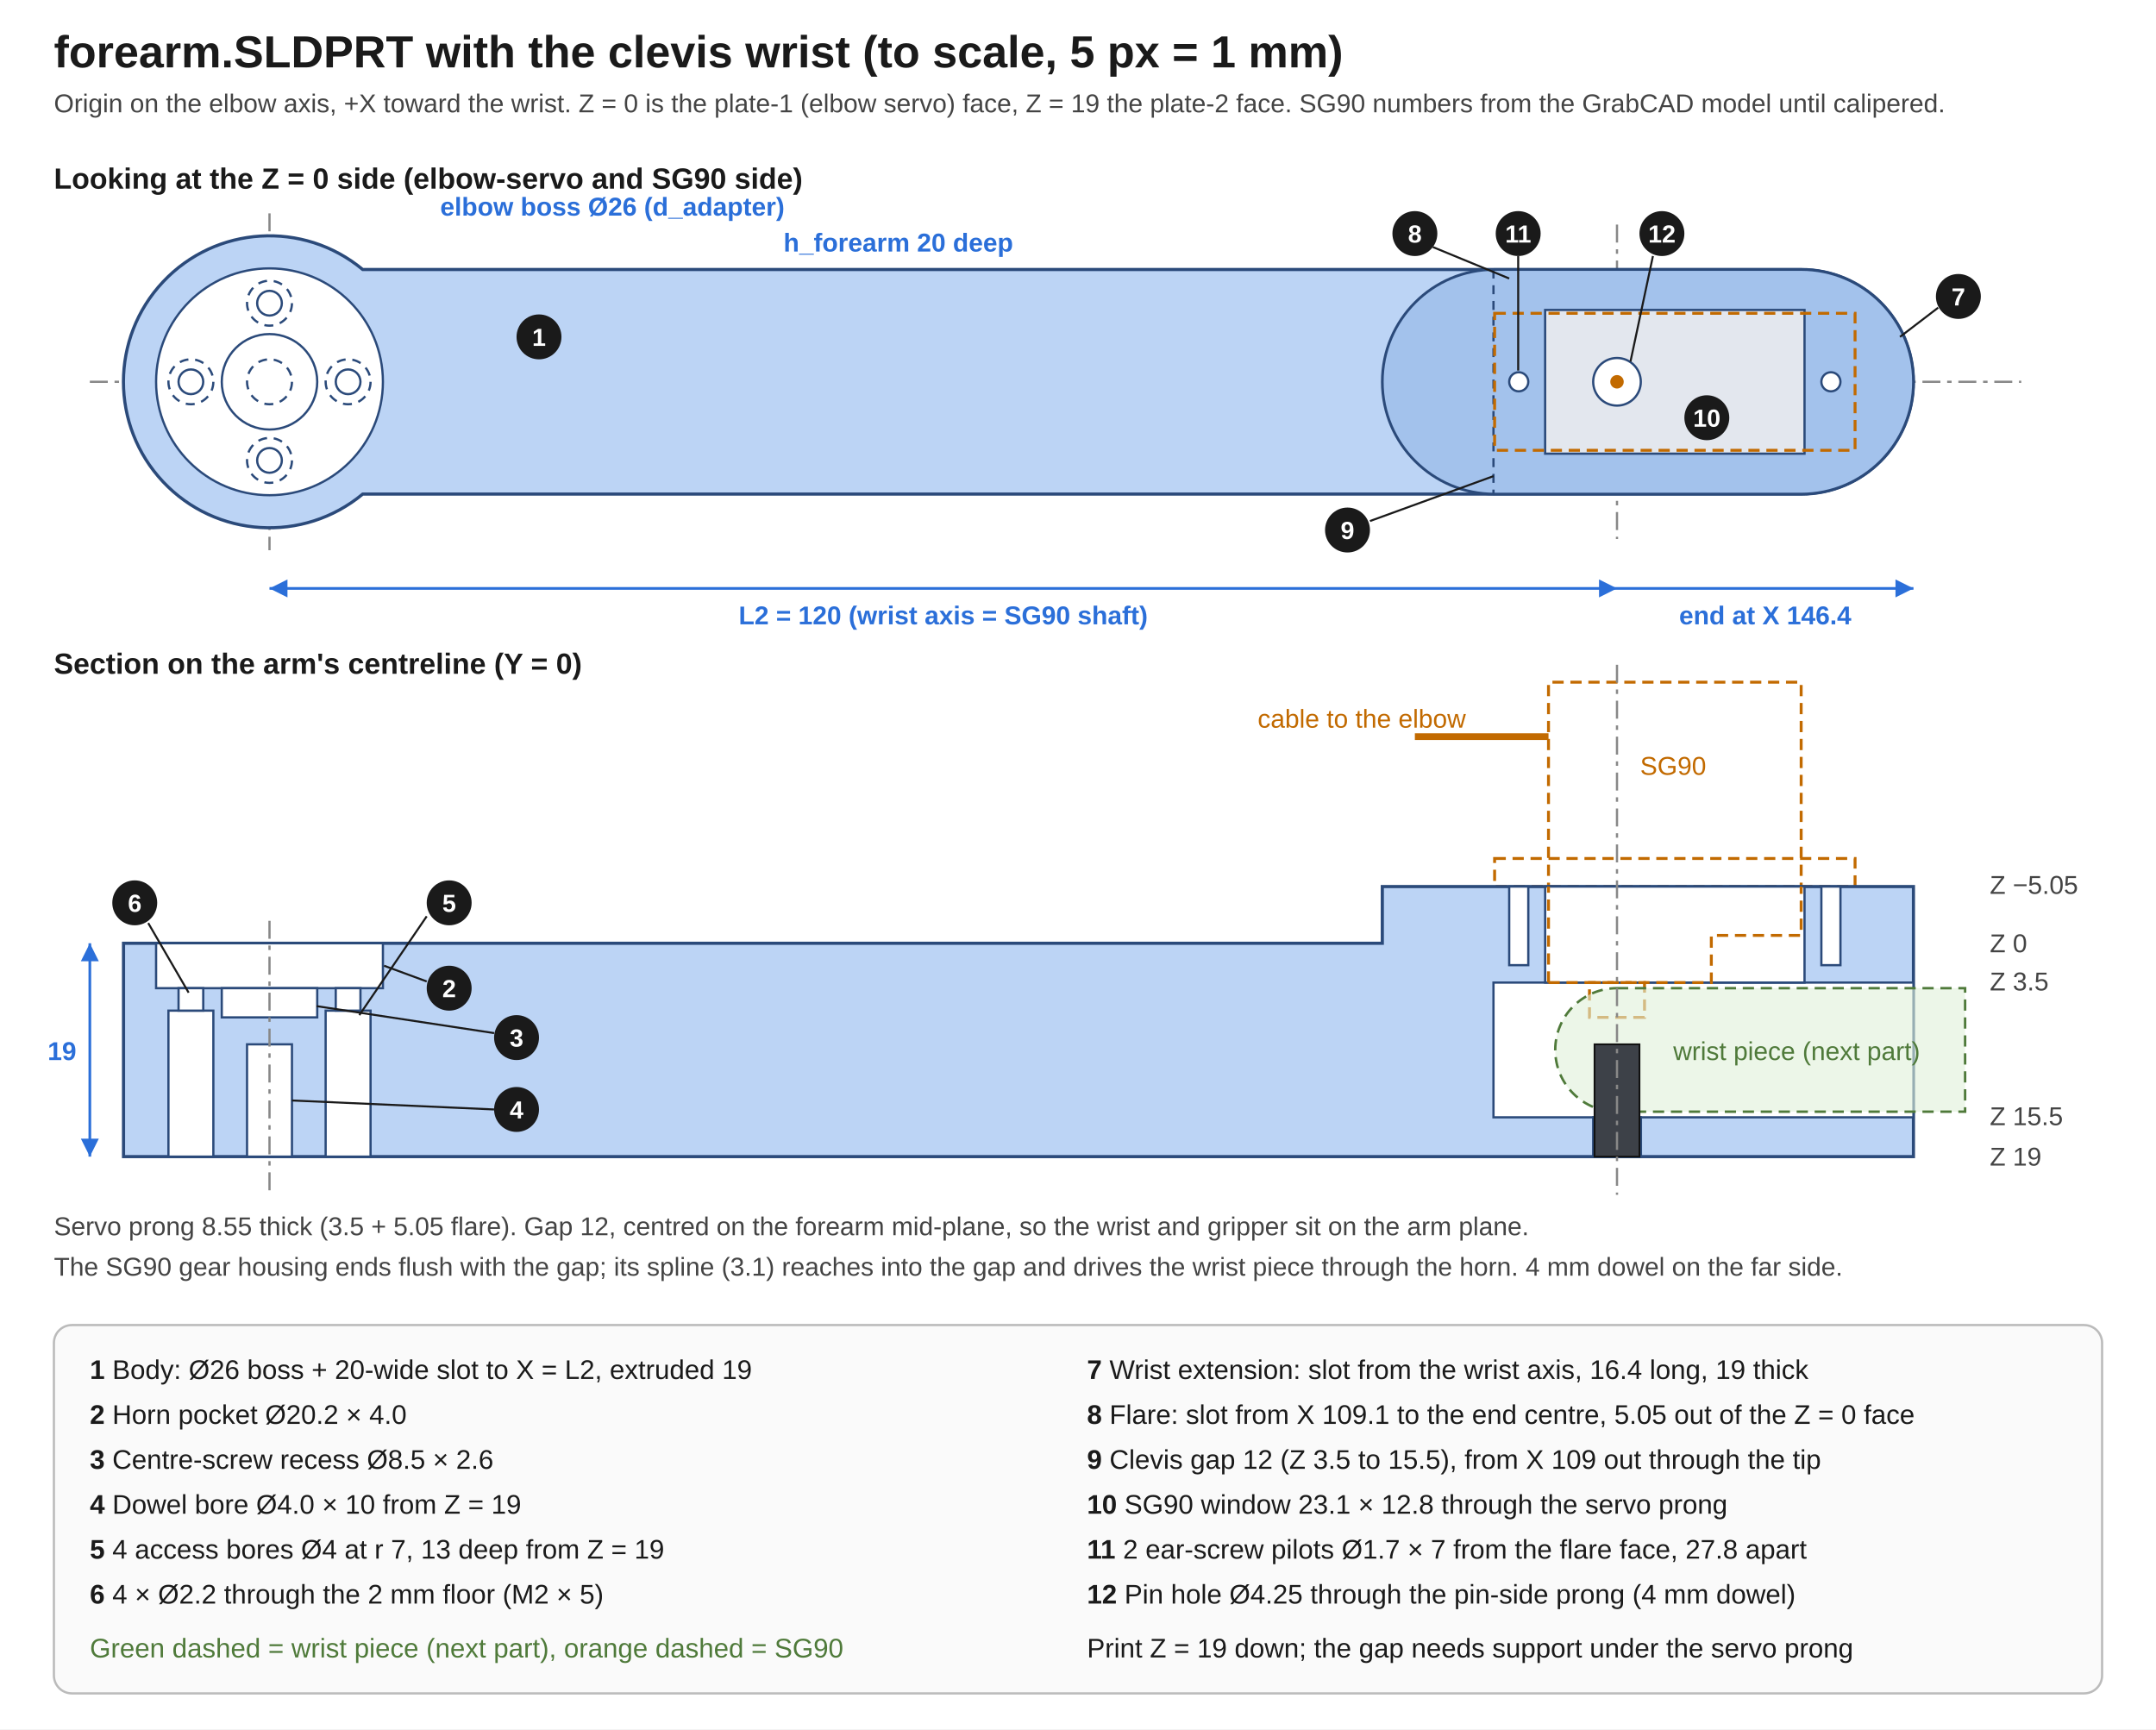
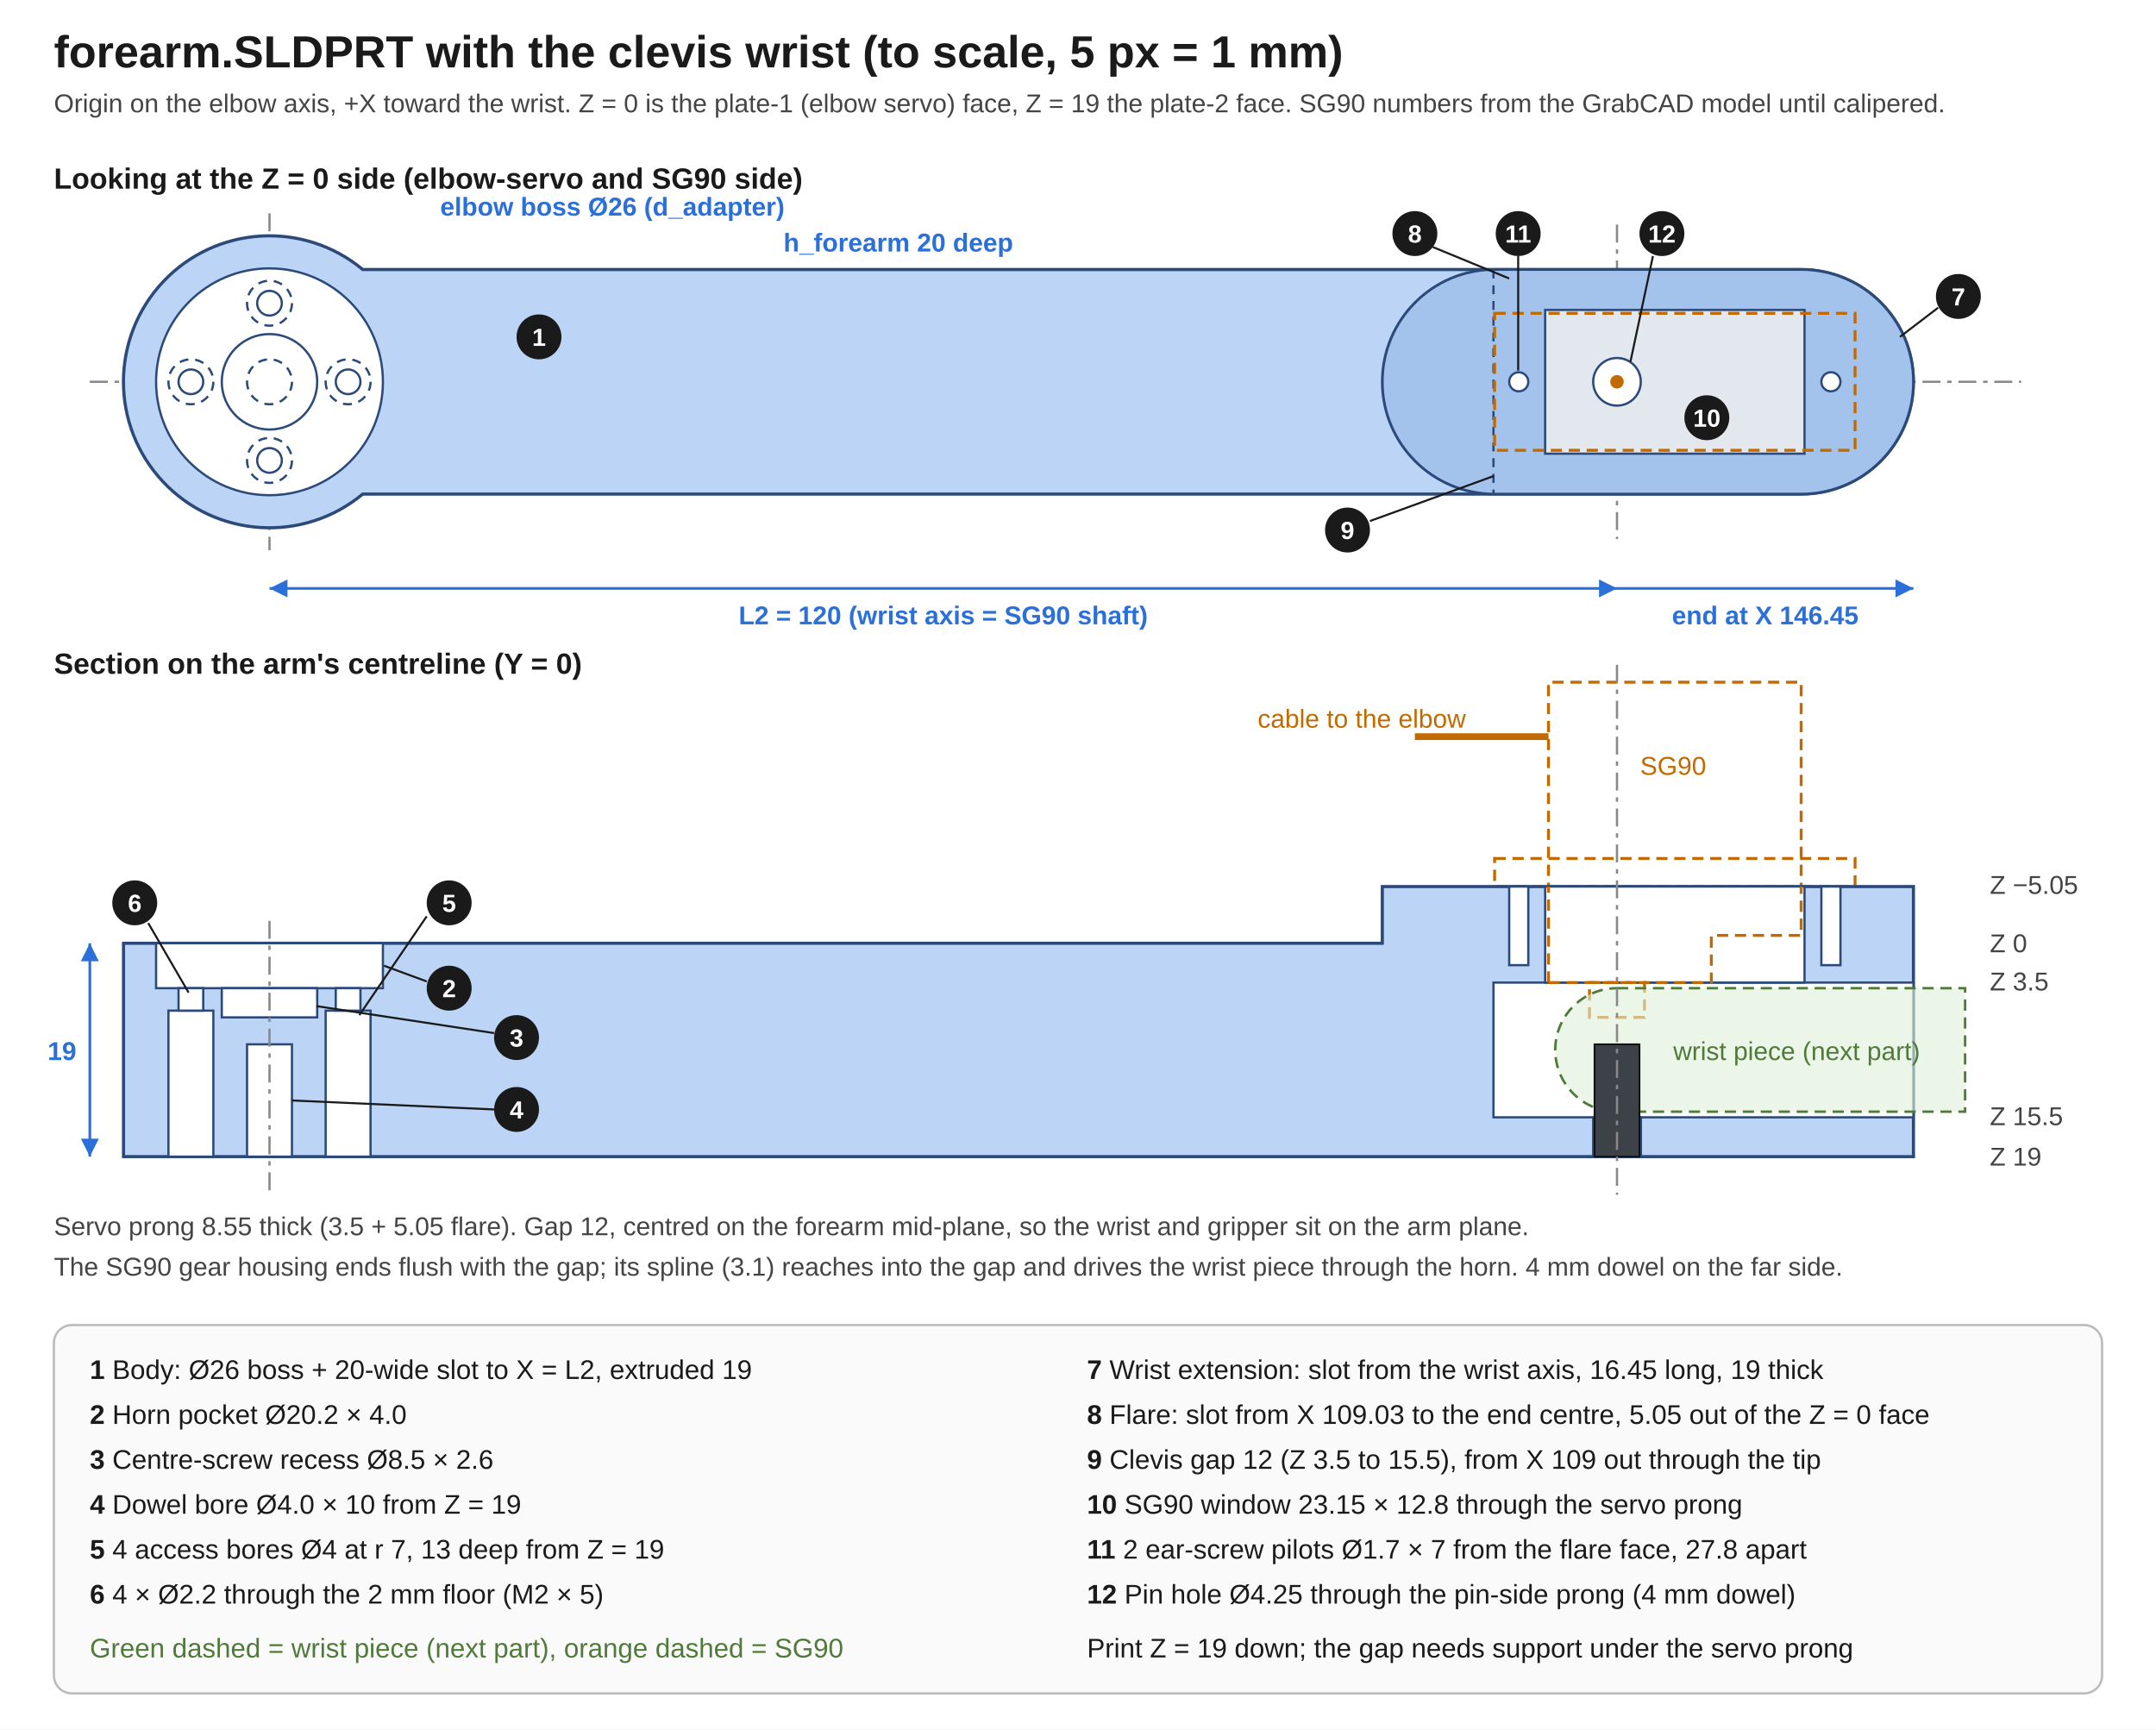
<svg xmlns="http://www.w3.org/2000/svg" viewBox="0 0 960 770" font-family="Arial, Helvetica, sans-serif">
  <style>
    .s   { font-size: 11.5px; fill: #444; }
    .tb  { font-size: 13px; font-weight: 700; fill: #1a1a1a; }
    .dim { font-size: 11.5px; fill: #2b6fd9; font-weight: 700; }
    .fa  { fill: #bcd4f5; stroke: #2b4a7a; stroke-width: 1.4; }
    .fl  { fill: #a3c2ec; stroke: #2b4a7a; stroke-width: 1.2; }
    .cut { fill: #ffffff; stroke: #2b4a7a; stroke-width: 1; }
    .see { fill: #e3e7ee; stroke: #2b4a7a; stroke-width: 1; }
    .hid { fill: none; stroke: #2b4a7a; stroke-width: 1; stroke-dasharray: 4,3; }
    .srv { fill: none; stroke: #c26a00; stroke-width: 1.3; stroke-dasharray: 5,3; }
    .wp  { fill: #dff0d8; fill-opacity: 0.6; stroke: #4f7a3a; stroke-width: 1.1; stroke-dasharray: 5,3; }
    .stl { fill: #3d4148; stroke: #111; stroke-width: 0.8; }
    .ax  { stroke: #888; stroke-width: 1; stroke-dasharray: 8,3,2,3; fill: none; }
    .badge { fill: #1a1a1a; }
    .bt  { font-size: 11px; font-weight: 700; fill: #fff; text-anchor: middle; }
    .lead{ stroke: #1a1a1a; stroke-width: 0.9; fill: none; }
  </style>
  <rect width="960" height="770" fill="#fff" />
  <text x="24" y="30" font-size="20" font-weight="700" fill="#1a1a1a">forearm.SLDPRT with the clevis wrist (to scale, 5 px = 1 mm)</text>
  <text x="24" y="50" class="s">Origin on the elbow axis, +X toward the wrist. Z = 0 is the plate-1 (elbow servo) face, Z = 19 the plate-2 face. SG90 numbers from the GrabCAD model until calipered.</text>
  <text x="24" y="84" class="tb">Looking at the Z = 0 side (elbow-servo and SG90 side)</text>
  <line x1="40" y1="170" x2="900" y2="170" class="ax" />
  <line x1="120" y1="95" x2="120" y2="245" class="ax" />
  <line x1="720" y1="100" x2="720" y2="240" class="ax" />
  <path d="M161.5,120 L802,120 A50,50 0 0 1 802,220 L161.5,220 A65,65 0 1 1 161.5,120 Z" class="fa" />
  <circle cx="120" cy="170" r="50.5" class="cut" />
  <circle cx="120" cy="170" r="21.25" class="cut" />
  <circle cx="120" cy="170" r="10" class="hid" />
  <g class="hid">
    <circle cx="155" cy="170" r="10" />
    <circle cx="85" cy="170" r="10" />
    <circle cx="120" cy="135" r="10" />
    <circle cx="120" cy="205" r="10" />
  </g>
  <g class="cut">
    <circle cx="155" cy="170" r="5.5" />
    <circle cx="85" cy="170" r="5.5" />
    <circle cx="120" cy="135" r="5.5" />
    <circle cx="120" cy="205" r="5.5" />
  </g>
  <path d="M665.5,120 L802,120 A50,50 0 0 1 802,220 L665.5,220 A50,50 0 0 1 665.5,120 Z" class="fl" />
  <line x1="665" y1="120" x2="665" y2="220" class="hid" />
  <rect x="688" y="138" width="115.5" height="64" class="see" />
  <circle cx="720" cy="170" r="10.6" class="cut" />
  <circle cx="676.25" cy="170" r="4.25" class="cut" />
  <circle cx="815.25" cy="170" r="4.25" class="cut" />
  <rect x="665.5" y="139.5" width="160.5" height="61" class="srv" />
  <circle cx="720" cy="170" r="3" fill="#c26a00" />
  <text x="400" y="112" class="dim" text-anchor="middle">h_forearm 20 deep</text>
  <text x="196" y="96" class="dim">elbow boss Ø26 (d_adapter)</text>
  <line x1="120" y1="262" x2="720" y2="262" stroke="#2b6fd9" stroke-width="1.2" />
  <polygon points="120,262 128,258 128,266" fill="#2b6fd9" />
  <polygon points="720,262 712,258 712,266" fill="#2b6fd9" />
  <text x="420" y="278" class="dim" text-anchor="middle">L2 = 120 (wrist axis = SG90 shaft)</text>
  <line x1="720" y1="262" x2="852" y2="262" stroke="#2b6fd9" stroke-width="1.2" />
  <polygon points="852,262 844,258 844,266" fill="#2b6fd9" />
-   <text x="786" y="278" class="dim" text-anchor="middle">end at X 146.4</text>
+   <text x="786" y="278" class="dim" text-anchor="middle">end at X 146.45</text>
  <circle cx="872" cy="132" r="10" class="badge" />
  <text x="872" y="136" class="bt">7</text>
  <line class="lead" x1="863" y1="137" x2="846" y2="150" />
  <circle cx="630" cy="104" r="10" class="badge" />
  <text x="630" y="108" class="bt">8</text>
  <line class="lead" x1="638" y1="110" x2="672" y2="124" />
  <circle cx="600" cy="236" r="10" class="badge" />
  <text x="600" y="240" class="bt">9</text>
  <line class="lead" x1="610" y1="232" x2="665" y2="212" />
  <circle cx="760" cy="186" r="10" class="badge" />
  <text x="760" y="190" class="bt">10</text>
  <circle cx="676" cy="104" r="10" class="badge" />
  <text x="676" y="108" class="bt">11</text>
  <line class="lead" x1="676" y1="114" x2="676" y2="165" />
  <circle cx="740" cy="104" r="10" class="badge" />
  <text x="740" y="108" class="bt">12</text>
  <line class="lead" x1="736" y1="114" x2="726" y2="161" />
  <text x="24" y="300" class="tb">Section on the arm's centreline (Y = 0)</text>
  <path d="M689.5,437.5 L762,437.5 L762,416.5 L802,416.5 L802,303.75 L689.5,303.75 Z" class="srv" />
  <rect x="665.5" y="382.25" width="160.5" height="12.5" class="srv" />
  <line x1="689.5" y1="328" x2="630" y2="328" stroke="#c26a00" stroke-width="3" />
  <text x="560" y="324" class="s" style="fill:#c26a00">cable to the elbow</text>
  <text x="745" y="345" class="s" style="fill:#c26a00" text-anchor="middle">SG90</text>
  <path d="M55,420 L615.5,420 L615.5,394.75 L852,394.75 L852,515 L55,515 Z" class="fa" />
  <rect x="69.5" y="420" width="101" height="20" class="cut" />
  <rect x="98.75" y="440" width="42.5" height="13" class="cut" />
  <rect x="110" y="465" width="20" height="50" class="cut" />
  <rect x="145" y="450" width="20" height="65" class="cut" />
  <rect x="75" y="450" width="20" height="65" class="cut" />
  <rect x="149.5" y="440" width="11" height="10" class="cut" />
  <rect x="79.5" y="440" width="11" height="10" class="cut" />
  <rect x="665" y="437.5" width="187" height="60" class="cut" />
  <rect x="688" y="394.75" width="115.5" height="42.75" class="cut" />
  <rect x="672" y="394.75" width="8.5" height="35" class="cut" />
  <rect x="811" y="394.75" width="8.5" height="35" class="cut" />
  <rect x="709.4" y="497.5" width="21.25" height="17.5" class="cut" />
  <path d="M689.5,437.5 L762,437.5 L762,416.5 L802,416.5 L802,394.75 M689.5,437.5 L689.5,394.75" class="srv" />
  <rect x="707.75" y="437.5" width="24.5" height="15.5" class="srv" />
  <path d="M720,440 L875,440 L875,495 L720,495 A27.5,27.5 0 0 1 720,440 Z" class="wp" />
  <rect x="710" y="465" width="20" height="50" class="stl" />
  <text x="800" y="472" class="s" style="fill:#4f7a3a" text-anchor="middle">wrist piece (next part)</text>
  <line x1="120" y1="410" x2="120" y2="530" class="ax" />
  <line x1="720" y1="296" x2="720" y2="532" class="ax" />
  <g class="s">
    <text x="886" y="398">Z −5.05</text>
    <text x="886" y="424">Z 0</text>
    <text x="886" y="441">Z 3.5</text>
    <text x="886" y="501">Z 15.5</text>
    <text x="886" y="519">Z 19</text>
  </g>
  <line x1="40" y1="420" x2="40" y2="515" stroke="#2b6fd9" stroke-width="1.2" />
  <polygon points="40,420 36,428 44,428" fill="#2b6fd9" />
  <polygon points="40,515 36,507 44,507" fill="#2b6fd9" />
  <text x="34" y="472" class="dim" text-anchor="end">19</text>
  <text x="24" y="550" class="s">Servo prong 8.55 thick (3.5 + 5.05 flare). Gap 12, centred on the forearm mid-plane, so the wrist and gripper sit on the arm plane.</text>
  <text x="24" y="568" class="s">The SG90 gear housing ends flush with the gap; its spline (3.1) reaches into the gap and drives the wrist piece through the horn. 4 mm dowel on the far side.</text>
  <circle cx="240" cy="150" r="10" class="badge" />
  <text x="240" y="154" class="bt">1</text>
  <circle cx="200" cy="440" r="10" class="badge" />
  <text x="200" y="444" class="bt">2</text>
  <line class="lead" x1="190" y1="437" x2="171" y2="430" />
  <circle cx="230" cy="462" r="10" class="badge" />
  <text x="230" y="466" class="bt">3</text>
  <line class="lead" x1="220" y1="460" x2="141" y2="448" />
  <circle cx="230" cy="494" r="10" class="badge" />
  <text x="230" y="498" class="bt">4</text>
  <line class="lead" x1="220" y1="494" x2="130" y2="490" />
  <circle cx="200" cy="402" r="10" class="badge" />
  <text x="200" y="406" class="bt">5</text>
  <line class="lead" x1="190" y1="408" x2="160" y2="452" />
  <circle cx="60" cy="402" r="10" class="badge" />
  <text x="60" y="406" class="bt">6</text>
  <line class="lead" x1="66" y1="411" x2="84" y2="442" />
  <g transform="translate(24,590)">
    <rect width="912" height="164" rx="8" fill="#fafafa" stroke="#bbb" />
    <g font-size="12" fill="#1a1a1a">
      <text x="16" y="24">
        <tspan font-weight="700">1</tspan>  Body: Ø26 boss + 20-wide slot to X = L2, extruded 19</text>
      <text x="16" y="44">
        <tspan font-weight="700">2</tspan>  Horn pocket Ø20.2 × 4.0</text>
      <text x="16" y="64">
        <tspan font-weight="700">3</tspan>  Centre-screw recess Ø8.5 × 2.6</text>
      <text x="16" y="84">
        <tspan font-weight="700">4</tspan>  Dowel bore Ø4.0 × 10 from Z = 19</text>
      <text x="16" y="104">
        <tspan font-weight="700">5</tspan>  4 access bores Ø4 at r 7, 13 deep from Z = 19</text>
      <text x="16" y="124">
        <tspan font-weight="700">6</tspan>  4 × Ø2.2 through the 2 mm floor (M2 × 5)</text>
      <text x="16" y="148" fill="#4f7a3a">Green dashed = wrist piece (next part), orange dashed = SG90</text>
      <text x="460" y="24">
-         <tspan font-weight="700">7</tspan>  Wrist extension: slot from the wrist axis, 16.4 long, 19 thick</text>
+         <tspan font-weight="700">7</tspan>  Wrist extension: slot from the wrist axis, 16.45 long, 19 thick</text>
      <text x="460" y="44">
-         <tspan font-weight="700">8</tspan>  Flare: slot from X 109.1 to the end centre, 5.05 out of the Z = 0 face</text>
+         <tspan font-weight="700">8</tspan>  Flare: slot from X 109.03 to the end centre, 5.05 out of the Z = 0 face</text>
      <text x="460" y="64">
        <tspan font-weight="700">9</tspan>  Clevis gap 12 (Z 3.5 to 15.5), from X 109 out through the tip</text>
      <text x="460" y="84">
-         <tspan font-weight="700">10</tspan> SG90 window 23.1 × 12.8 through the servo prong</text>
+         <tspan font-weight="700">10</tspan> SG90 window 23.15 × 12.8 through the servo prong</text>
      <text x="460" y="104">
        <tspan font-weight="700">11</tspan> 2 ear-screw pilots Ø1.7 × 7 from the flare face, 27.8 apart</text>
      <text x="460" y="124">
        <tspan font-weight="700">12</tspan> Pin hole Ø4.25 through the pin-side prong (4 mm dowel)</text>
      <text x="460" y="148">Print Z = 19 down; the gap needs support under the servo prong</text>
    </g>
  </g>
</svg>
